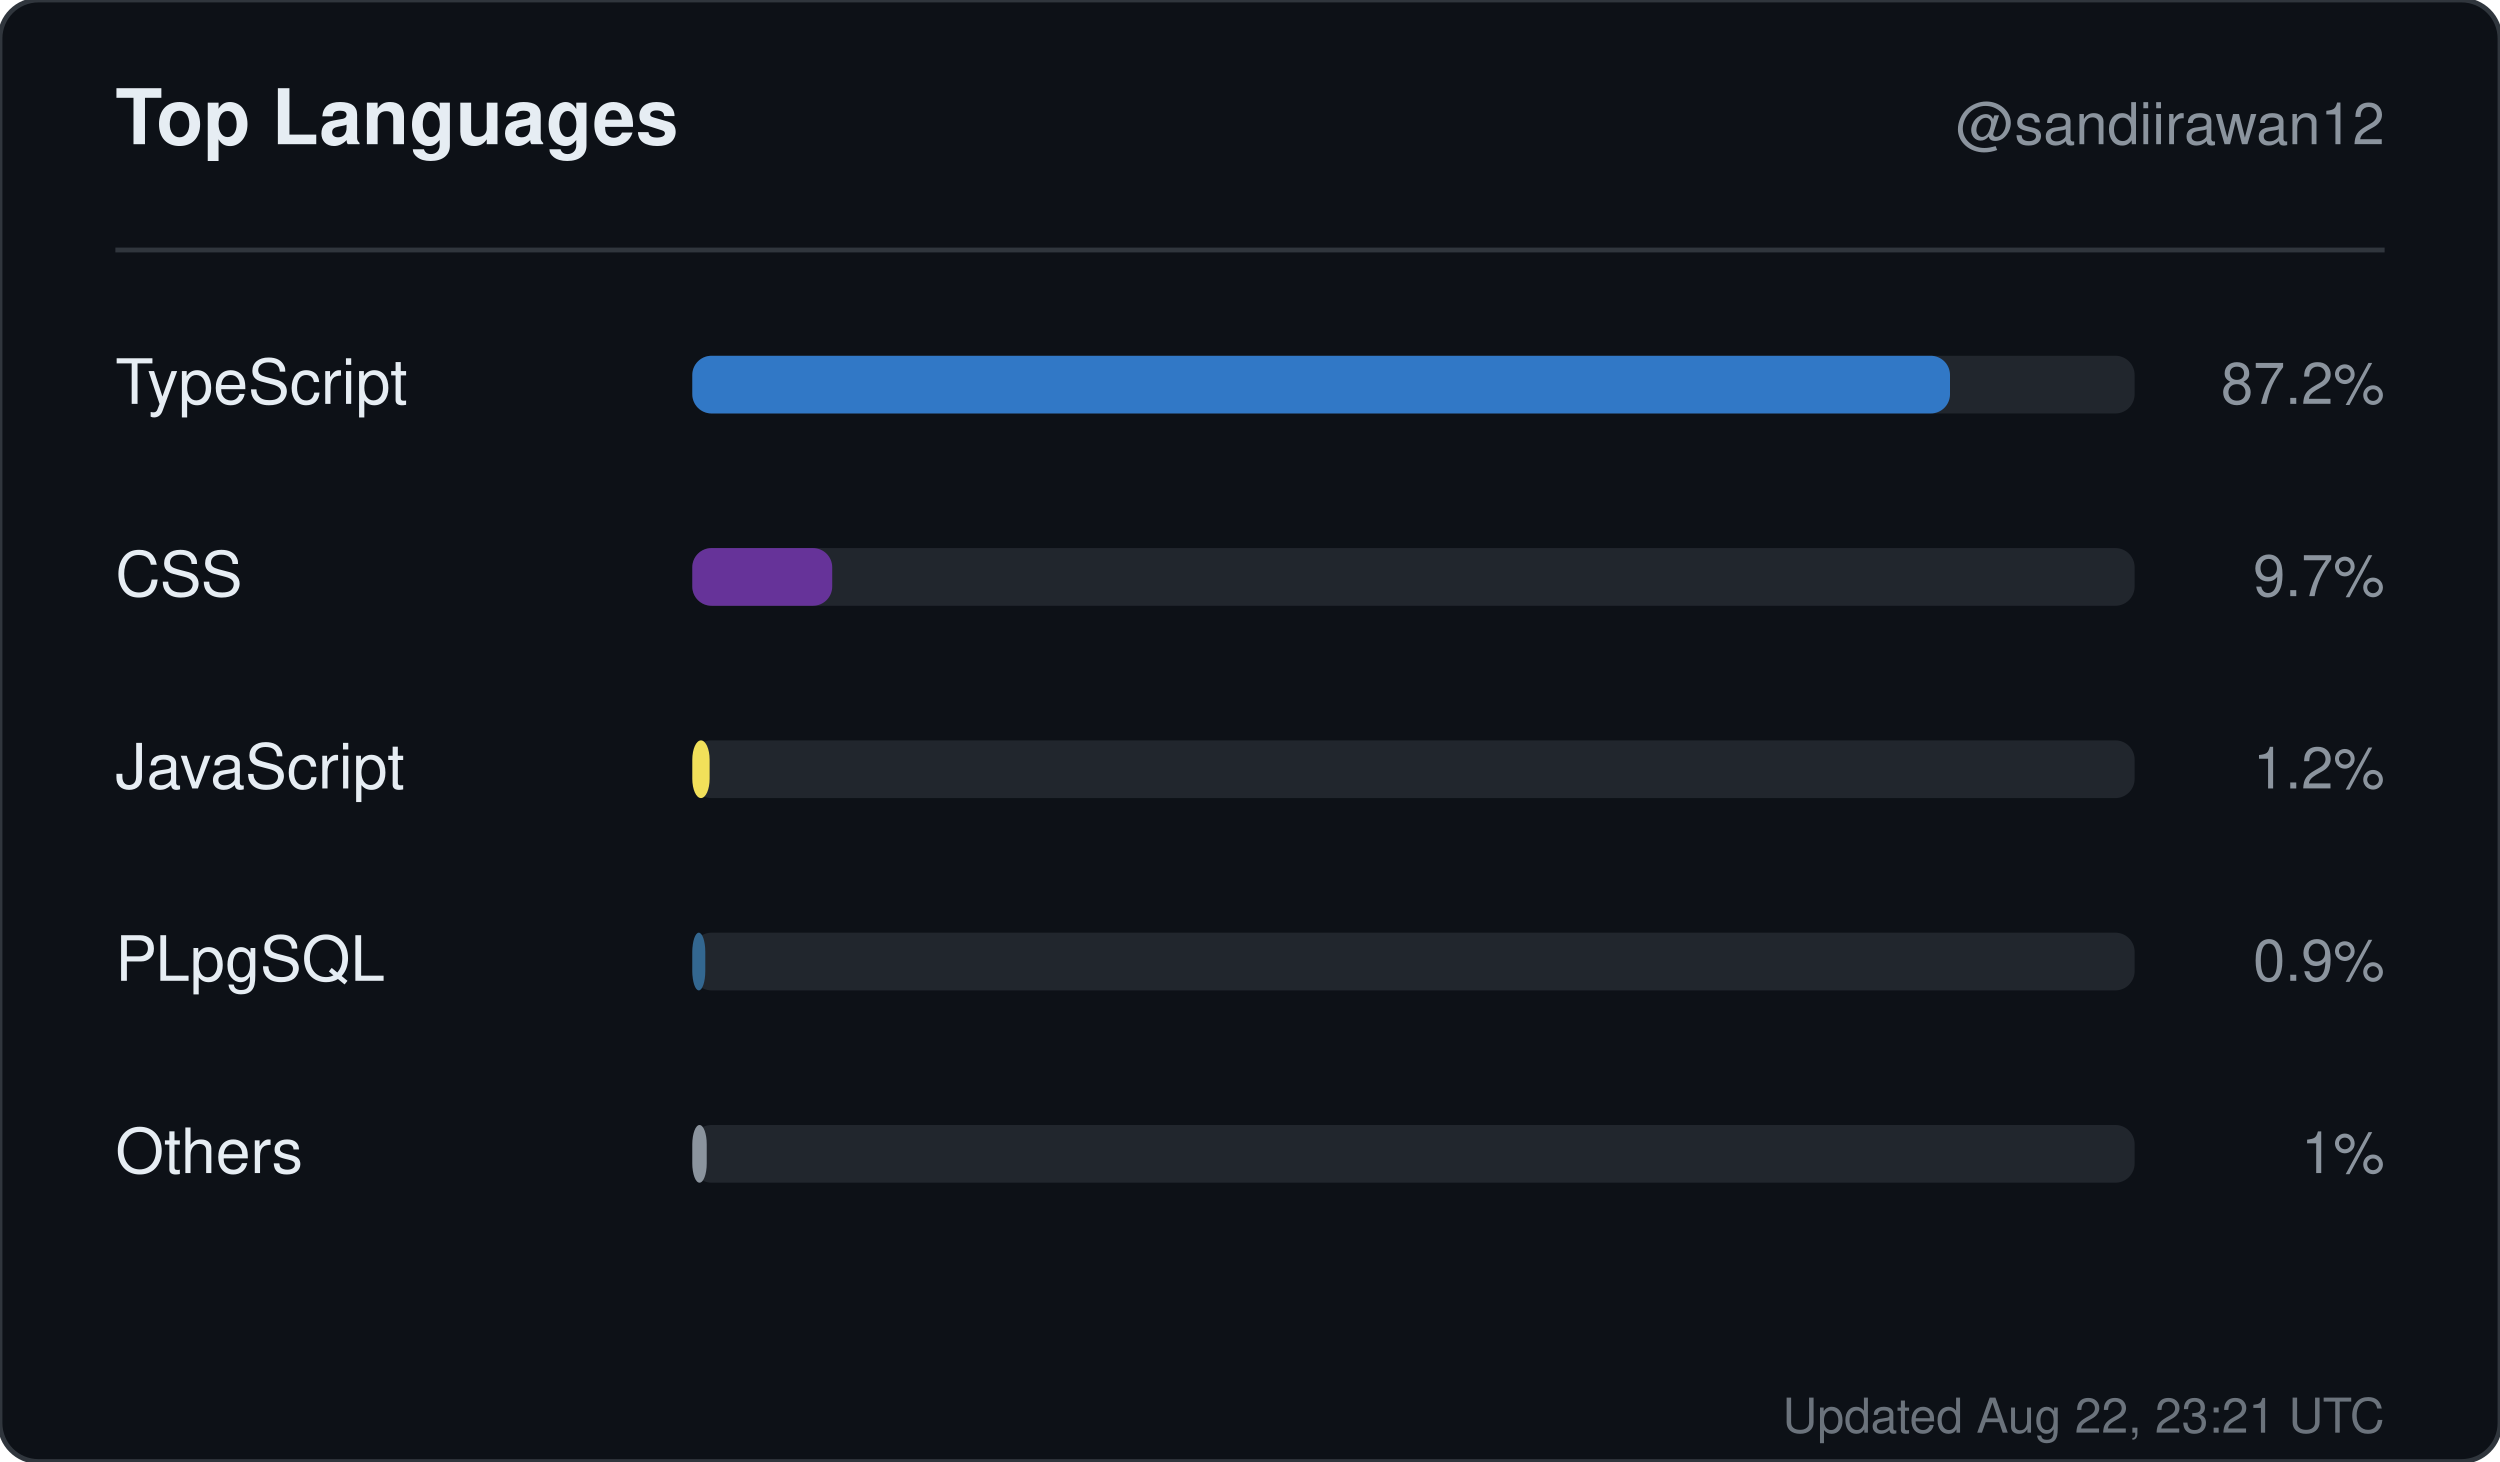
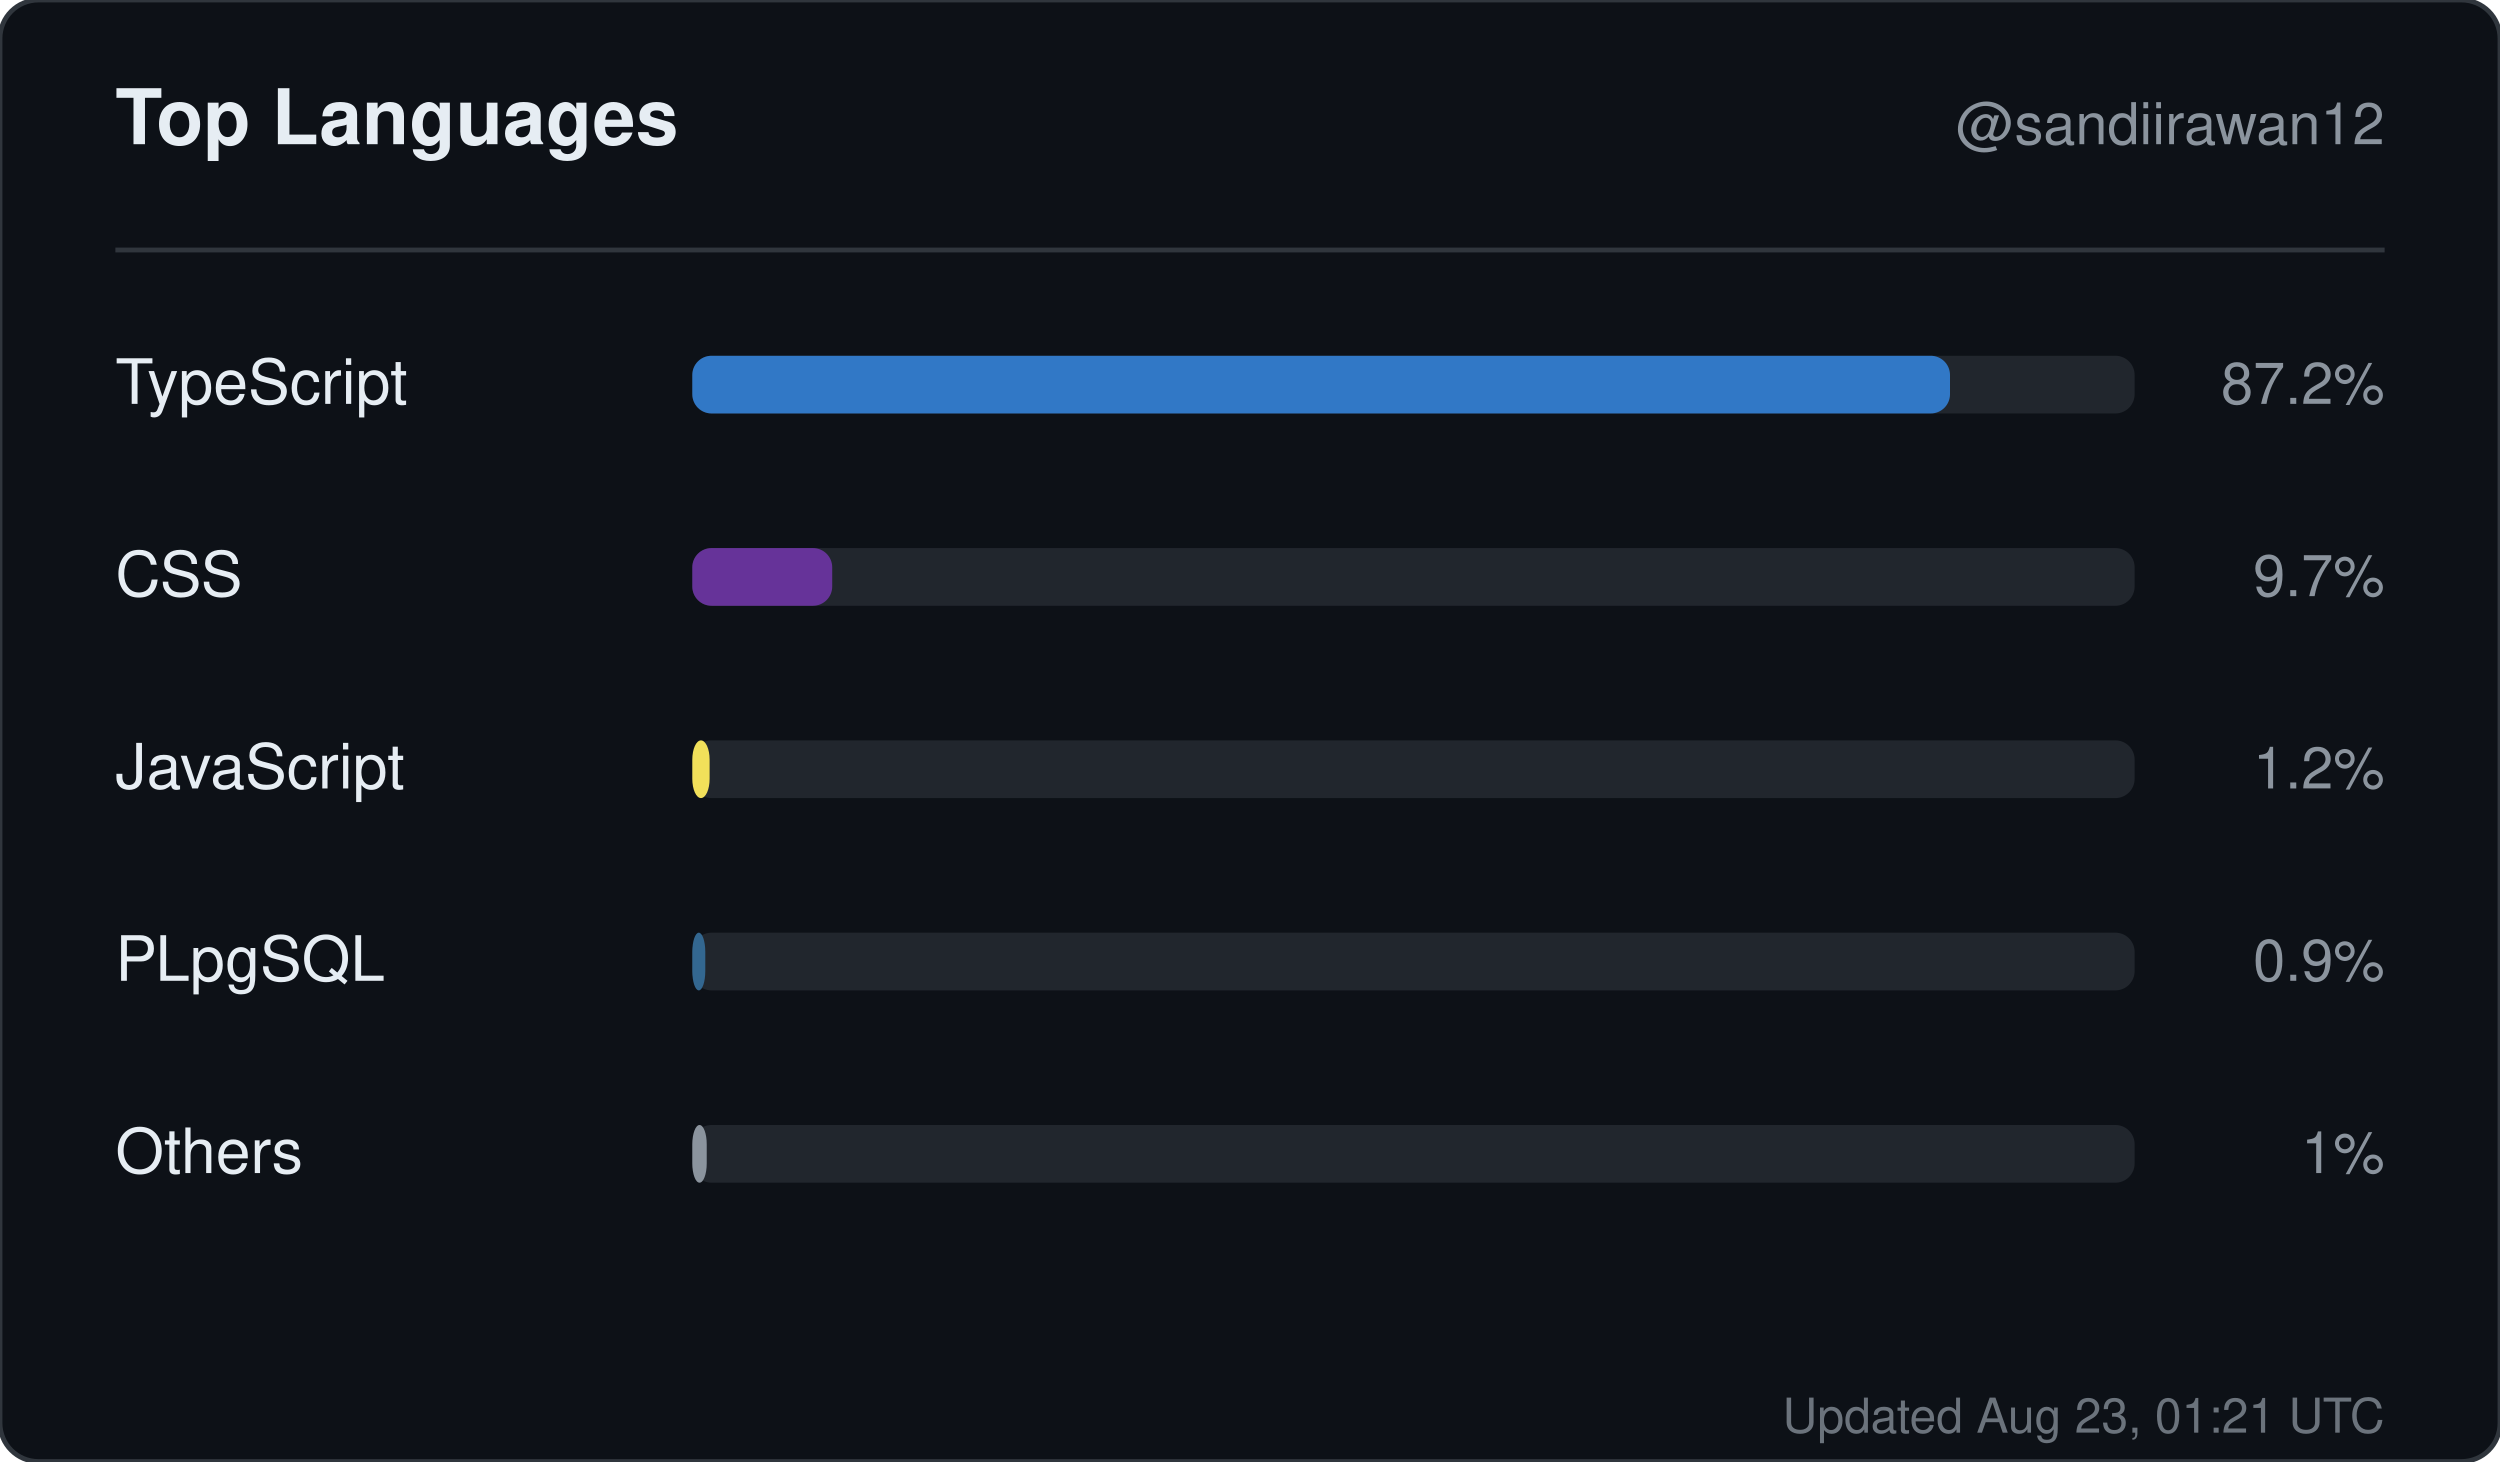
<svg xmlns="http://www.w3.org/2000/svg" width="520" height="304" viewBox="0 0 520 304" role="img" aria-label="Top languages for sandiirawan12">
  <rect width="520" height="304" rx="8" fill="#0d1117" stroke="#30363d" />
  <g font-family="-apple-system, BlinkMacSystemFont, Segoe UI, Helvetica, Arial, sans-serif">
    <text x="24" y="30" fill="#e6edf3" font-size="16" font-weight="700">Top Languages</text>
    <text x="496" y="30" fill="#8b949e" font-size="12" text-anchor="end">@sandiirawan12</text>
    <line x1="24" y1="52" x2="496" y2="52" stroke="#30363d" />
    <text x="24" y="84" fill="#e6edf3" font-size="13">TypeScript</text>
    <rect x="144" y="74" width="300" height="12" rx="4" fill="#21262d" />
    <rect x="144" y="74" width="261.6" height="12" rx="4" fill="#3178c6" />
    <text x="496" y="84" fill="#8b949e" font-size="12" text-anchor="end">87.2%</text>
    <text x="24" y="124" fill="#e6edf3" font-size="13">CSS</text>
    <rect x="144" y="114" width="300" height="12" rx="4" fill="#21262d" />
    <rect x="144" y="114" width="29.1" height="12" rx="4" fill="#663399" />
    <text x="496" y="124" fill="#8b949e" font-size="12" text-anchor="end">9.7%</text>
    <text x="24" y="164" fill="#e6edf3" font-size="13">JavaScript</text>
    <rect x="144" y="154" width="300" height="12" rx="4" fill="#21262d" />
    <rect x="144" y="154" width="3.6" height="12" rx="4" fill="#f1e05a" />
    <text x="496" y="164" fill="#8b949e" font-size="12" text-anchor="end">1.2%</text>
    <text x="24" y="204" fill="#e6edf3" font-size="13">PLpgSQL</text>
    <rect x="144" y="194" width="300" height="12" rx="4" fill="#21262d" />
    <rect x="144" y="194" width="2.7" height="12" rx="4" fill="#336790" />
    <text x="496" y="204" fill="#8b949e" font-size="12" text-anchor="end">0.9%</text>
    <text x="24" y="244" fill="#e6edf3" font-size="13">Others</text>
    <rect x="144" y="234" width="300" height="12" rx="4" fill="#21262d" />
    <rect x="144" y="234" width="3" height="12" rx="4" fill="#8b949e" />
    <text x="496" y="244" fill="#8b949e" font-size="12" text-anchor="end">1%</text>
-     <text x="496" y="298" fill="#8b949e" font-size="10" text-anchor="end" opacity="0.75">Updated Aug 22, 23:21 UTC</text>
+     <text x="496" y="298" fill="#8b949e" font-size="10" text-anchor="end" opacity="0.75">Updated Aug 23, 01:21 UTC</text>
  </g>
</svg>
